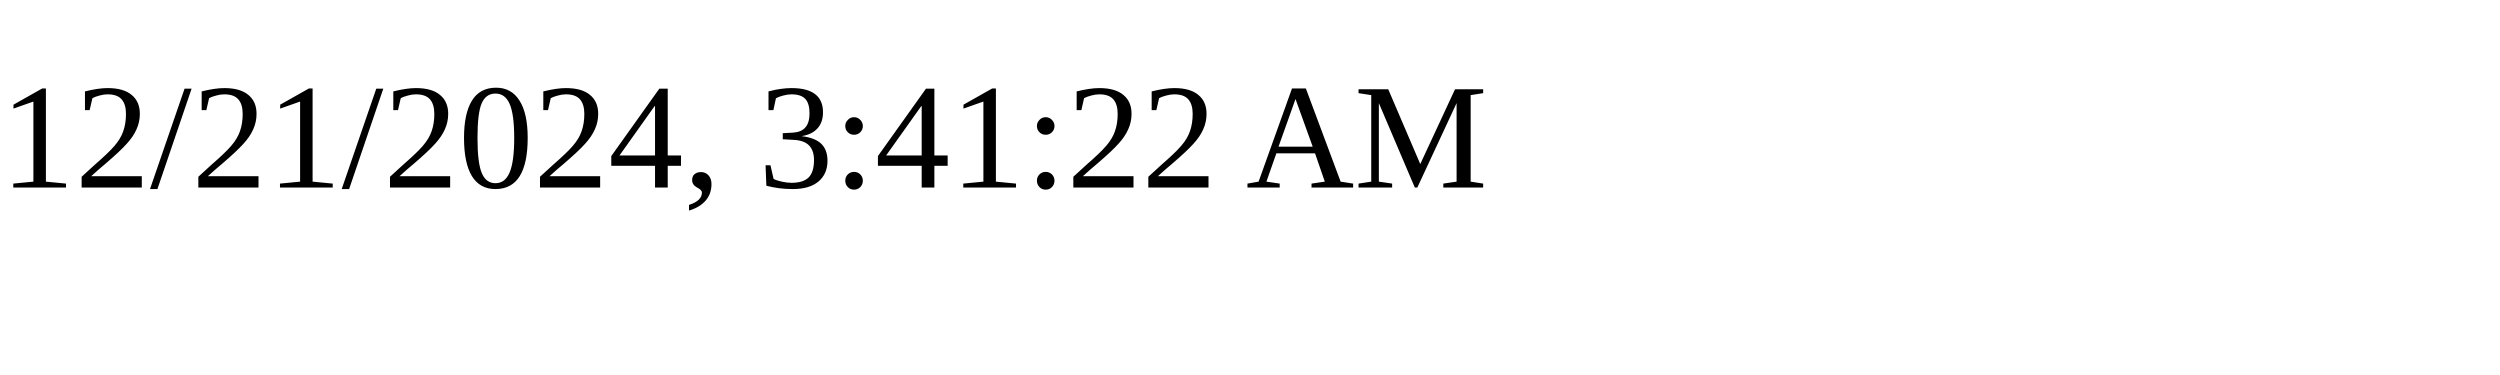
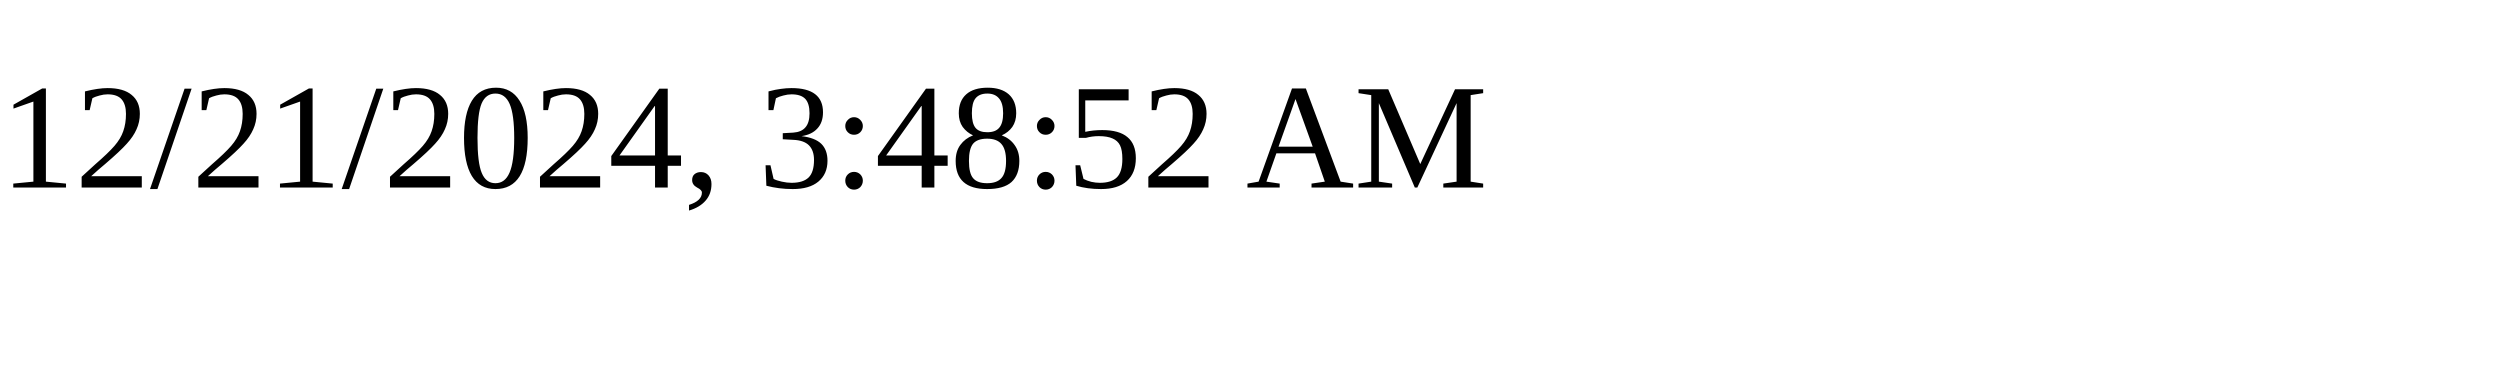
<svg xmlns="http://www.w3.org/2000/svg" height="30" width="200">
-   <text x="0" y="15">12/21/2024, 3:41:22 AM</text>
+   <text x="0" y="15">12/21/2024, 3:48:52 AM</text>
</svg>
